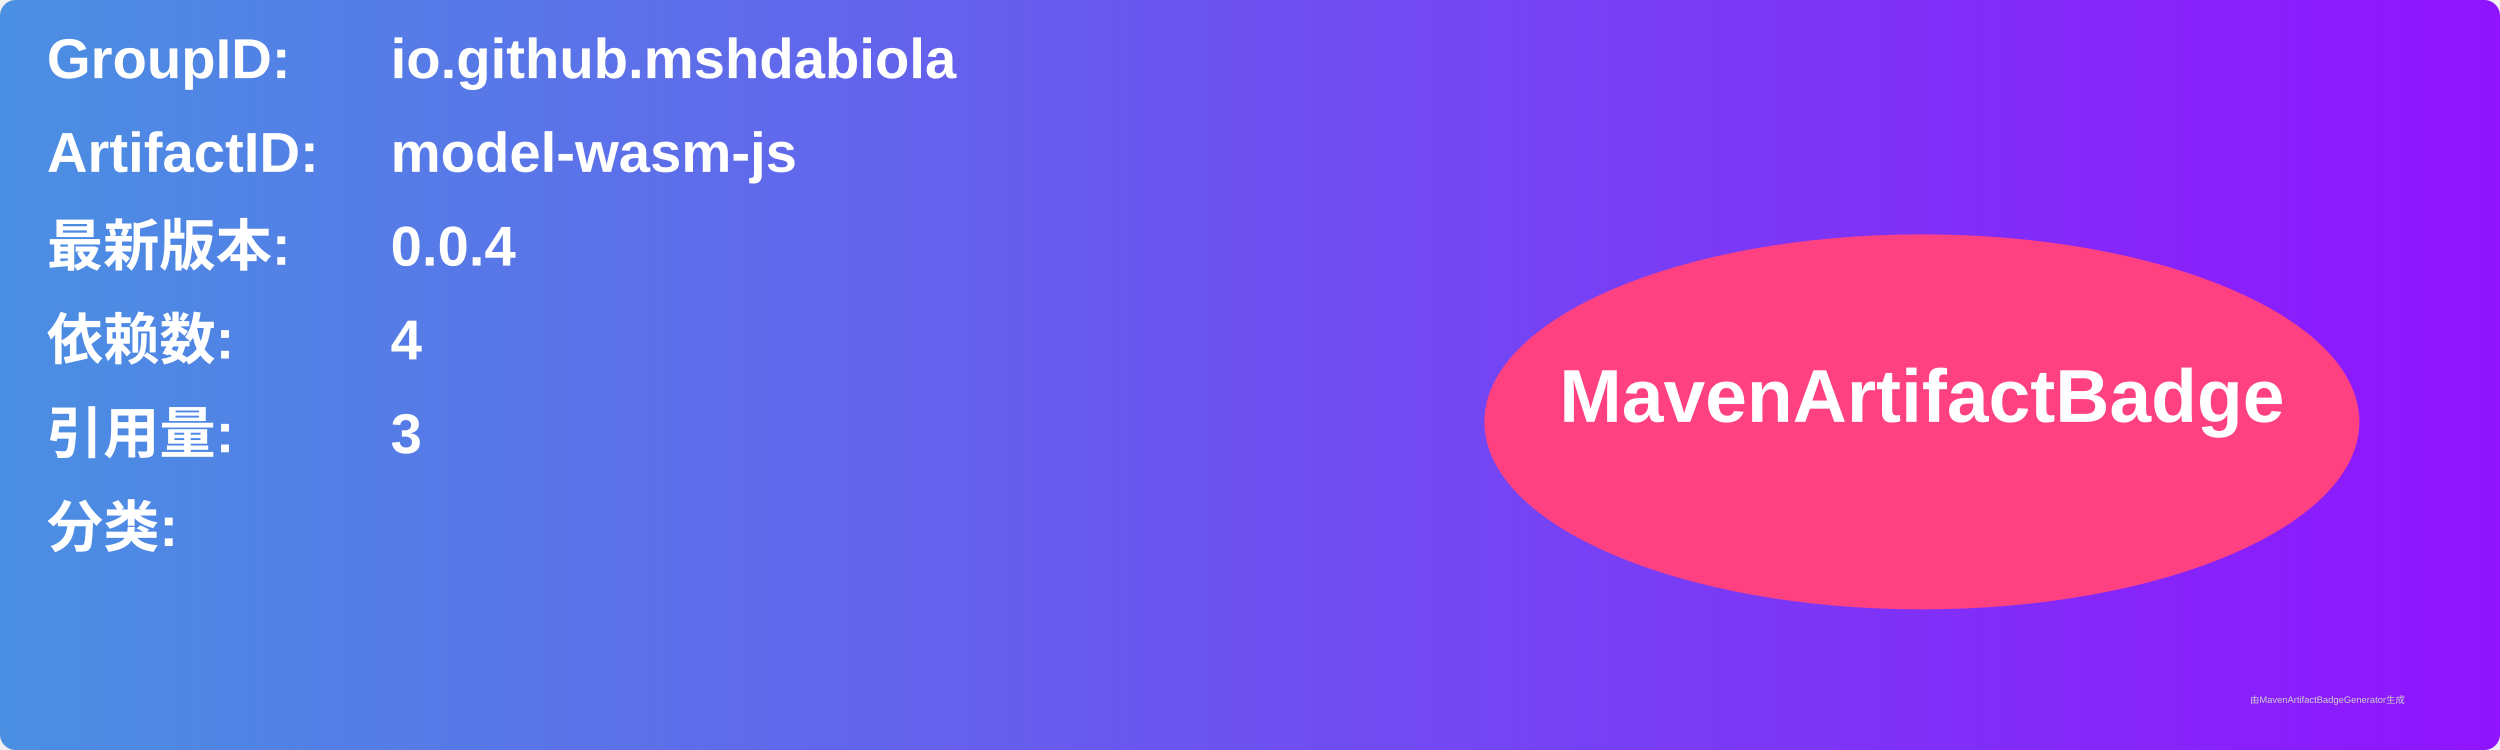
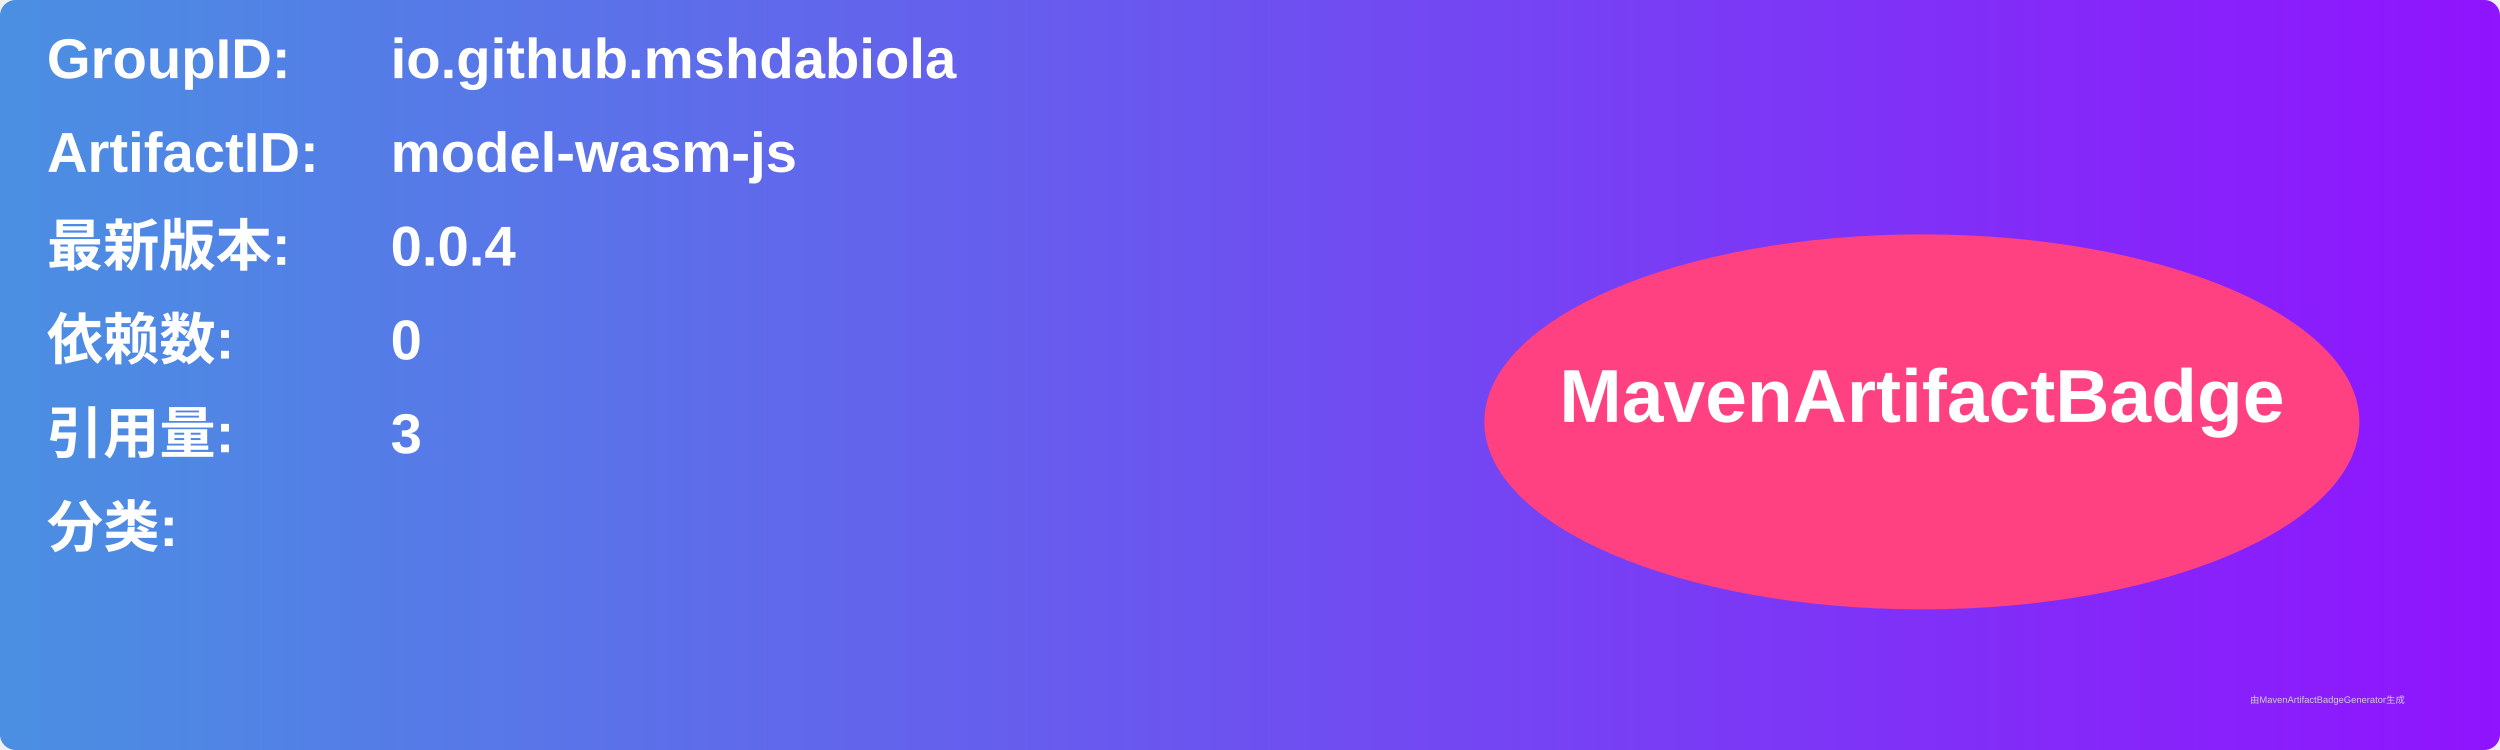
<svg xmlns="http://www.w3.org/2000/svg" width="800" height="240" viewBox="0 0 800 240">
  <linearGradient id="grad" x1="0%" y1="0%" x2="100%" y2="0%">
    <stop offset="0%" stop-color="#4a90e2" />
    <stop offset="100%" stop-color="#9013fe" />
  </linearGradient>
  <rect width="100%" height="100%" rx="5" ry="5" fill="url(#grad)" />
  <g transform="translate(15, 15)">
    <text x="0" y="10" font-family="Arial" font-size="18" fill="white" font-weight="bold" width="260">GroupID:</text>
    <text x="110" y="10" font-family="Arial" font-size="18" fill="white" font-weight="bold" width="460">io.github.mshdabiola</text>
    <text x="0" y="40" font-family="Arial" font-size="18" fill="white" font-weight="bold" width="260">ArtifactID:</text>
    <text x="110" y="40" font-family="Arial" font-size="18" fill="white" font-weight="bold" width="460">model-wasm-js</text>
    <text x="0" y="70" font-family="Arial" font-size="18" fill="white" font-weight="bold">最新版本:</text>
    <text x="110" y="70" font-family="Arial" font-size="18" fill="white" font-weight="bold">
      <tspan font-weight="bold">0.0.4</tspan>
    </text>
    <text x="0" y="100" font-family="Arial" font-size="18" fill="white" font-weight="bold">依赖数: </text>
    <text x="110" y="100" font-family="Arial" font-size="18" fill="white">
-       <tspan font-weight="bold">4</tspan>
+       <tspan font-weight="bold">0</tspan>
    </text>
    <text x="0" y="130" font-family="Arial" font-size="18" fill="white" font-weight="bold">引用量: </text>
    <text x="110" y="130" font-family="Arial" font-size="18" fill="white">
      <tspan font-weight="bold">3</tspan>
    </text>
    <text x="0" y="160" font-family="Arial" font-size="18" fill="white" font-weight="bold">分类:</text>
    <text x="10" y="190" font-family="Arial" font-size="10" fill="white">
      <tspan font-weight="bold" />
    </text>
    <ellipse cx="600" cy="120" rx="140" ry="60" fill="#ff4081" />
    <text x="600" y="120" text-anchor="middle" font-family="Arial" font-size="24" fill="white" font-weight="bold">MavenArtifactBadge</text>
  </g>
  <text x="720" y="225" font-family="Arial" font-size="3" fill="#d0d0d0">由MavenArtifactBadgeGenerator生成</text>
</svg>
